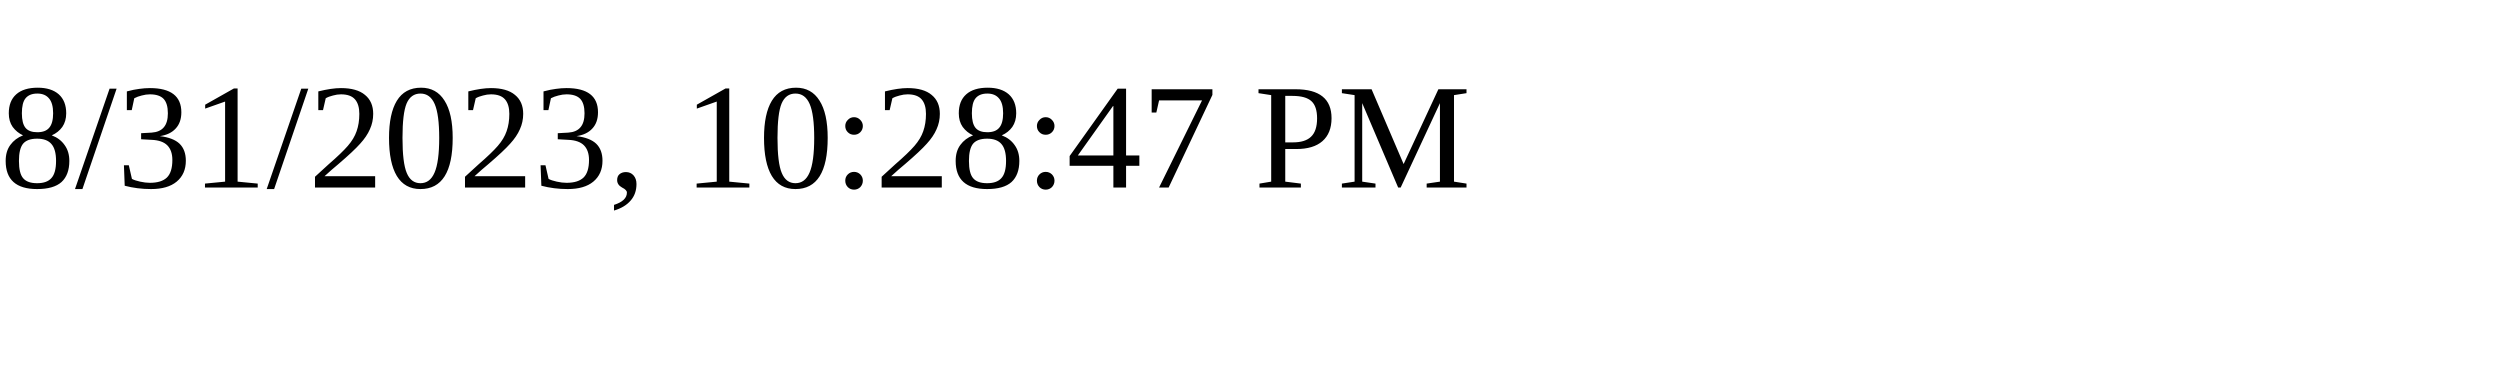
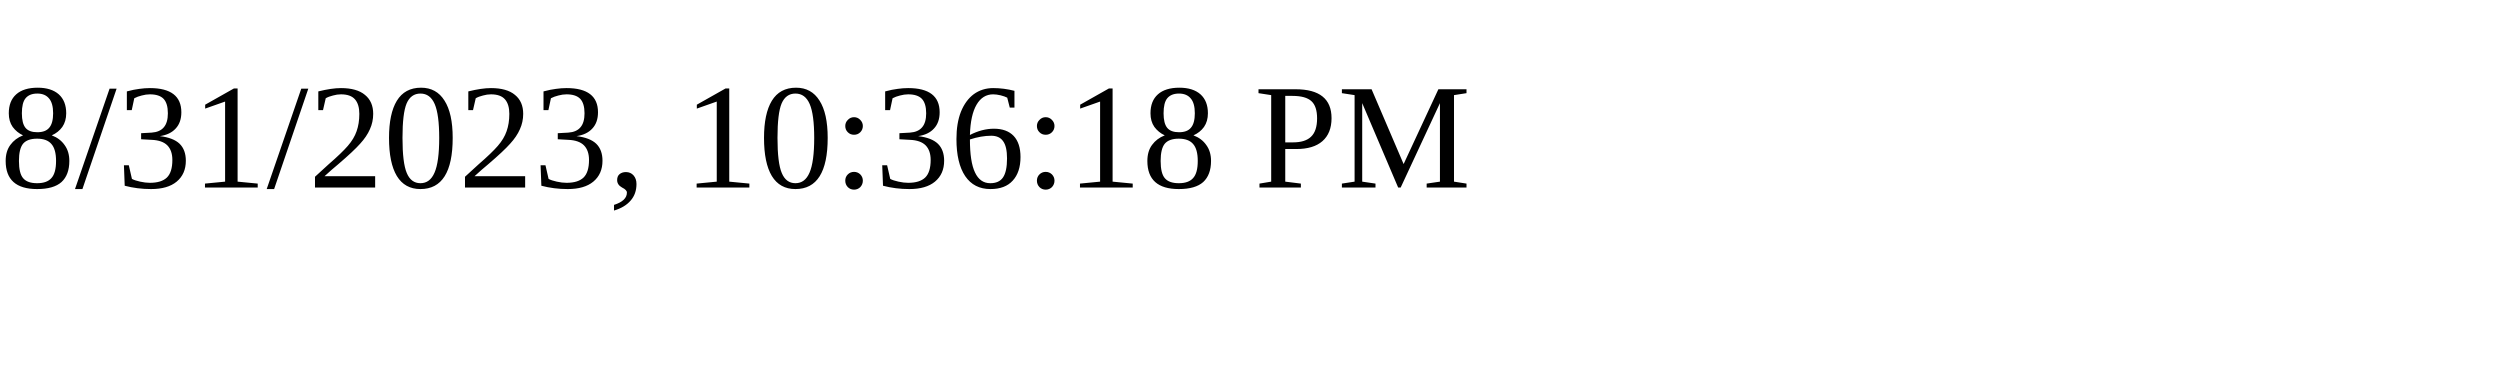
<svg xmlns="http://www.w3.org/2000/svg" height="30" width="200">
-   <text x="0" y="15">8/31/2023, 10:28:47 PM</text>
+   <text x="0" y="15">8/31/2023, 10:36:18 PM</text>
</svg>
